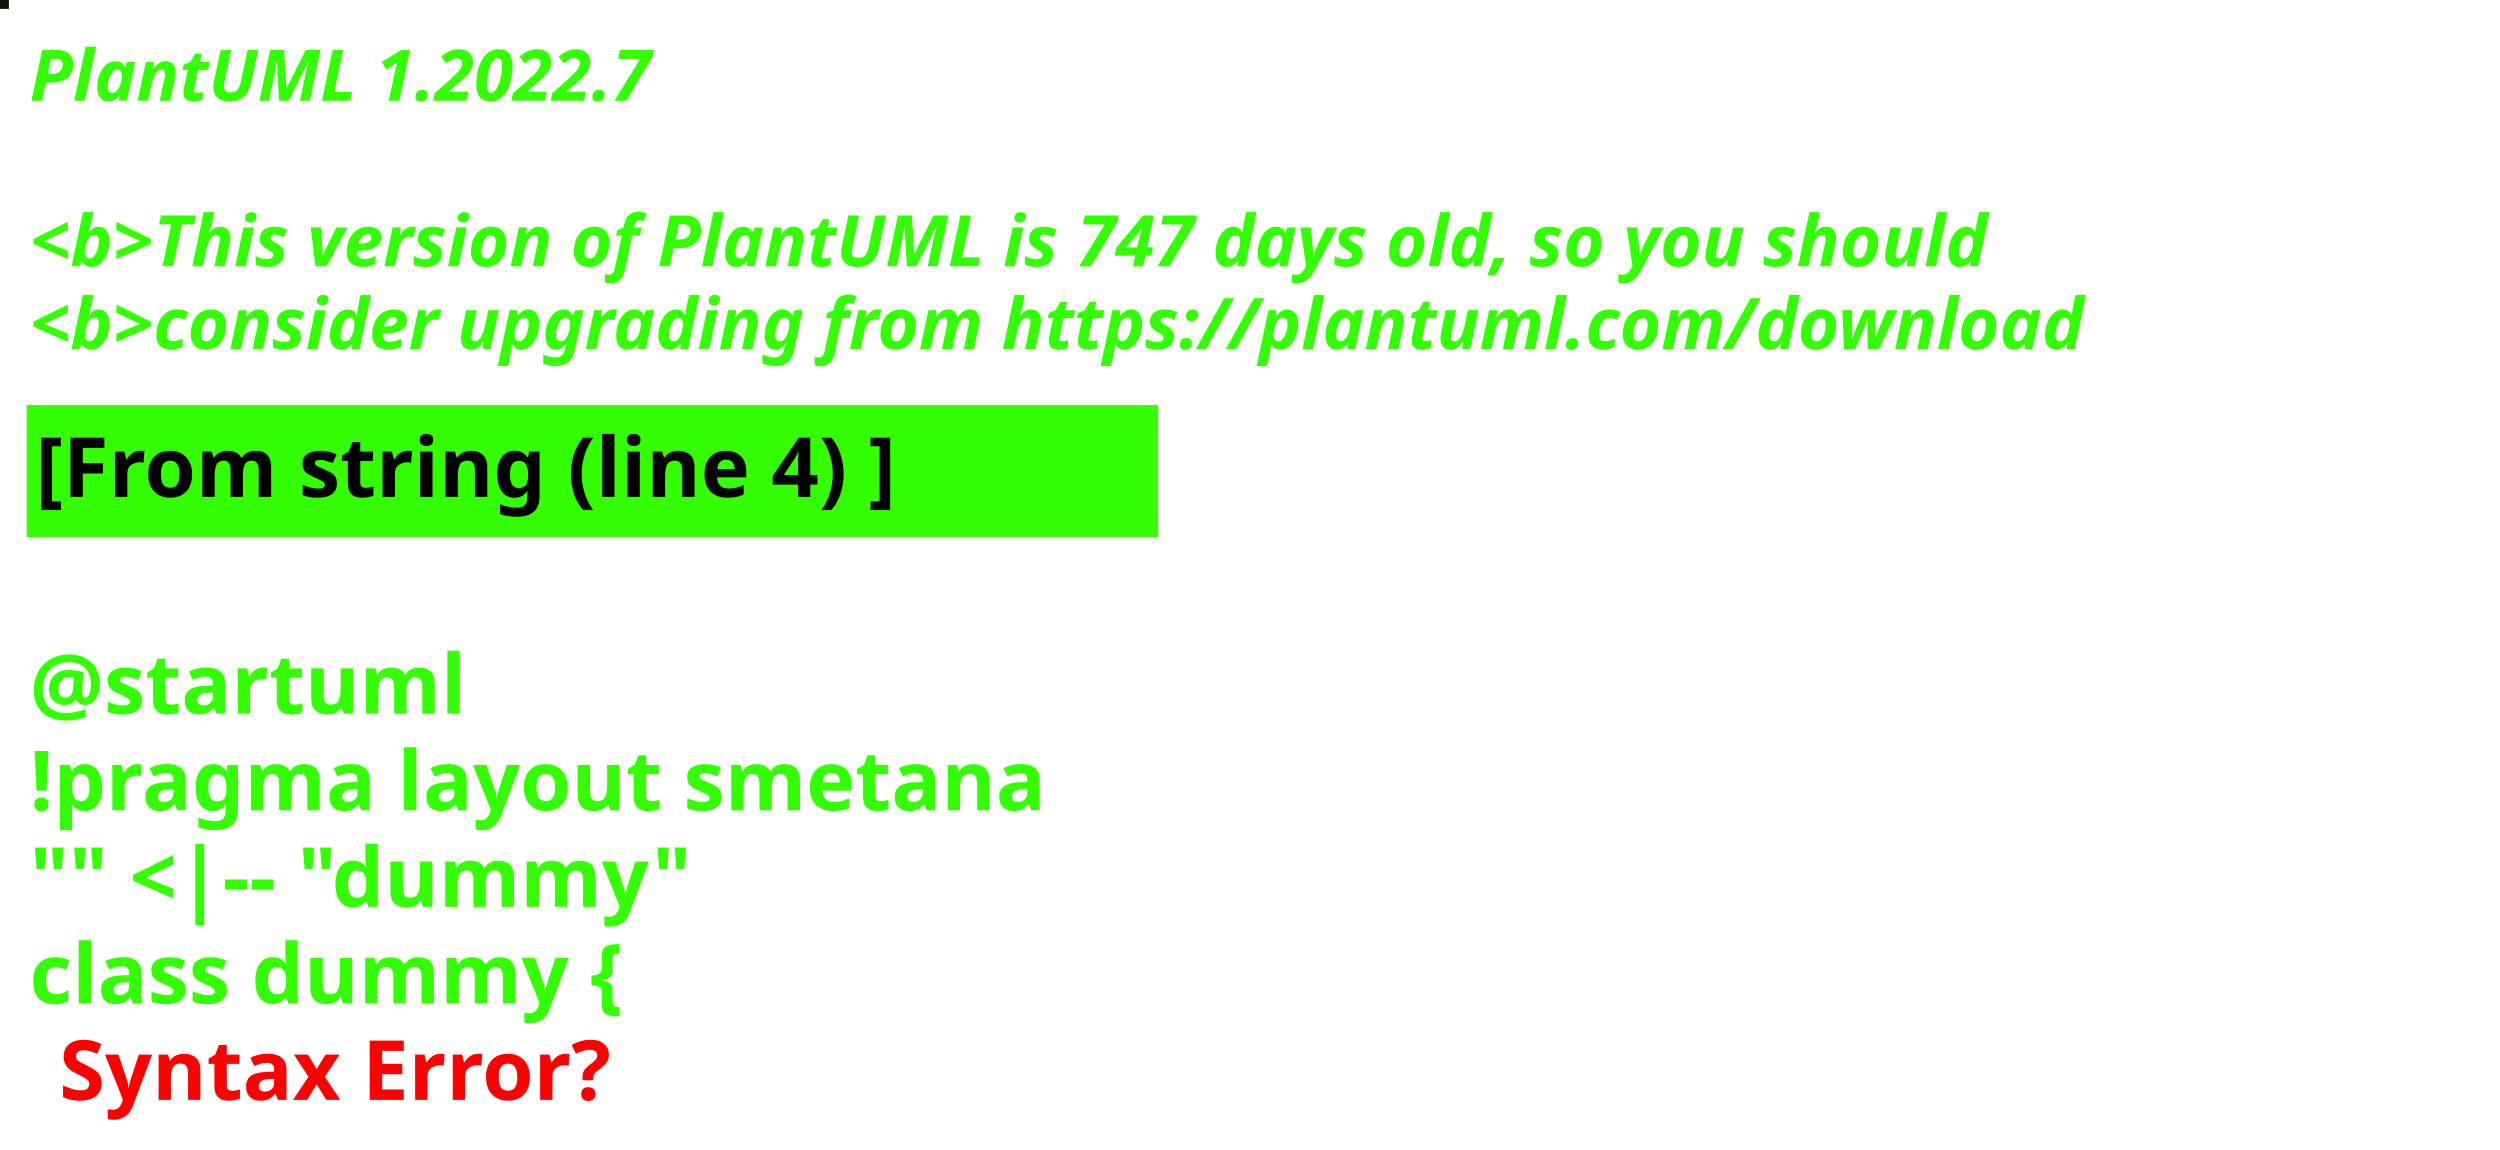
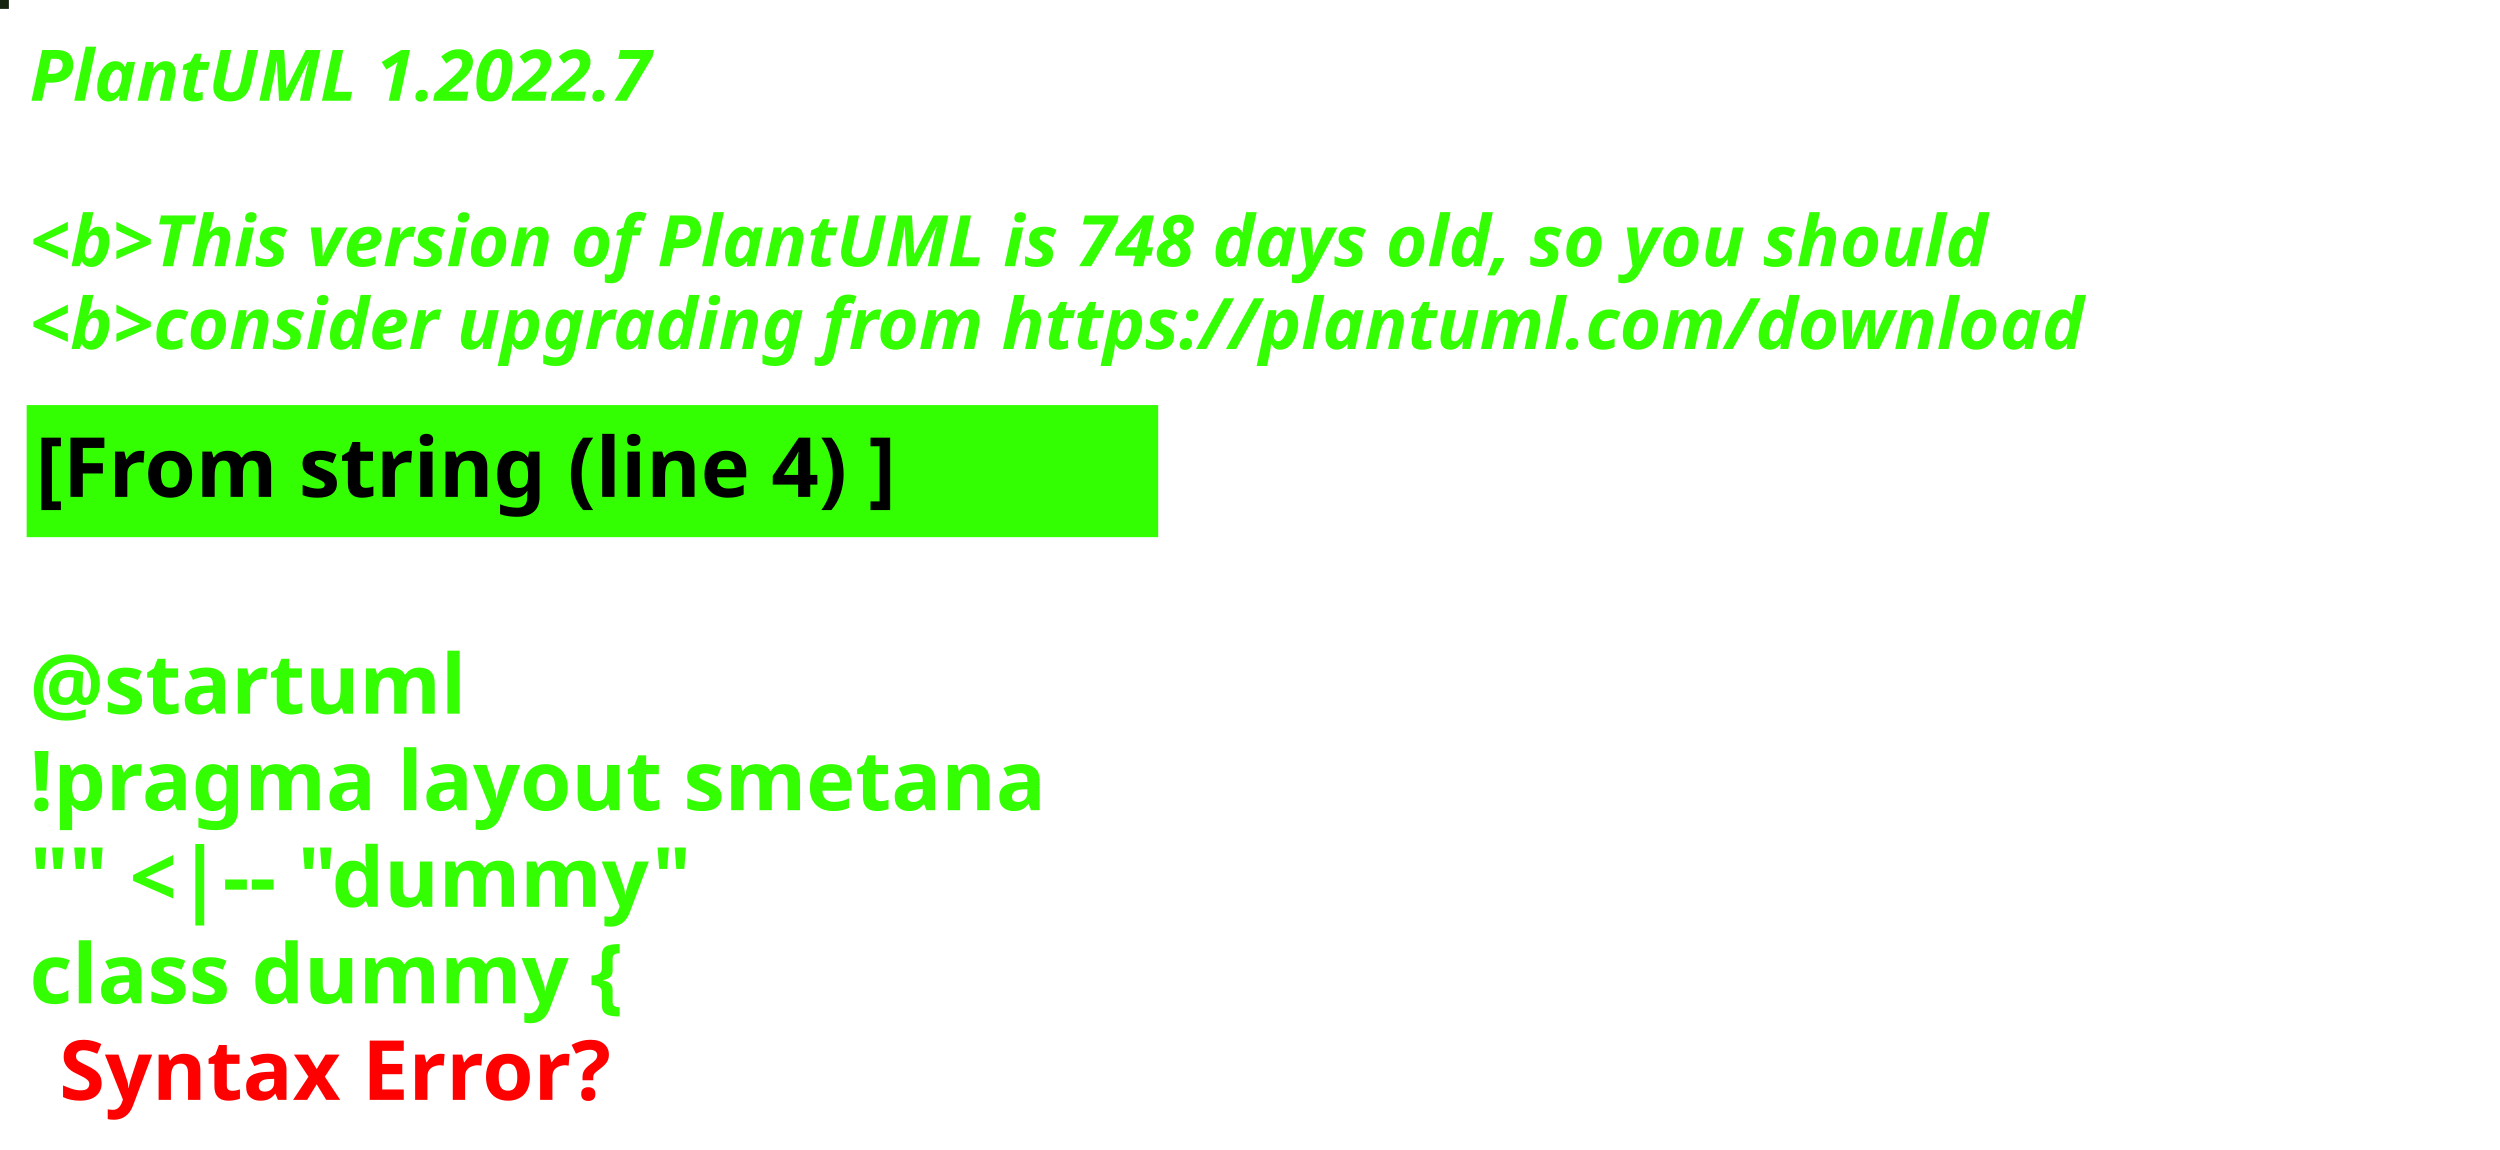
<svg xmlns="http://www.w3.org/2000/svg" contentStyleType="text/css" height="194px" preserveAspectRatio="none" style="width:422px;height:194px;background:#000000;" version="1.1" viewBox="0 0 422 194" width="422px" zoomAndPan="magnify">
  <defs />
  <g>
-     <rect fill="#0D1803" height="1" style="stroke:#0D1803;stroke-width:1.0;" width="1" x="0" y="0" />
+     <rect fill="#15240F" height="1" style="stroke:#15240F;stroke-width:1.0;" width="1" x="0" y="0" />
    <text fill="#33FF02" font-family="sans-serif" font-size="12" font-style="italic" font-weight="bold" lengthAdjust="spacing" textLength="127" x="5" y="17">PlantUML 1.2022.7</text>
    <text fill="#33FF02" font-family="sans-serif" font-size="12" font-style="italic" font-weight="bold" lengthAdjust="spacing" textLength="4" x="5" y="30.969"> </text>
-     <text fill="#33FF02" font-family="sans-serif" font-size="12" font-style="italic" font-weight="bold" lengthAdjust="spacing" textLength="399" x="5" y="44.938">&lt;b&gt;This version of PlantUML is 747 days old, so you should</text>
+     <text fill="#33FF02" font-family="sans-serif" font-size="12" font-style="italic" font-weight="bold" lengthAdjust="spacing" textLength="399" x="5" y="44.938">&lt;b&gt;This version of PlantUML is 748 days old, so you should</text>
    <text fill="#33FF02" font-family="sans-serif" font-size="12" font-style="italic" font-weight="bold" lengthAdjust="spacing" textLength="408" x="5" y="58.906">&lt;b&gt;consider upgrading from https://plantuml.com/download</text>
    <rect fill="#33FF02" height="21.297" style="stroke:#33FF02;stroke-width:1.0;" width="190" x="5" y="68.875" />
    <text fill="#000000" font-family="sans-serif" font-size="14" font-weight="bold" lengthAdjust="spacing" textLength="168" x="6" y="83.875">[From string (line 4) ]</text>
    <text fill="#33FF02" font-family="sans-serif" font-size="14" font-weight="bold" lengthAdjust="spacing" textLength="5" x="5" y="104.172"> </text>
    <text fill="#33FF02" font-family="sans-serif" font-size="14" font-weight="bold" lengthAdjust="spacing" textLength="79" x="5" y="120.469">@startuml</text>
    <text fill="#33FF02" font-family="sans-serif" font-size="14" font-weight="bold" lengthAdjust="spacing" textLength="190" x="5" y="136.766">!pragma layout smetana</text>
    <text fill="#33FF02" font-family="sans-serif" font-size="14" font-weight="bold" lengthAdjust="spacing" textLength="124" x="5" y="153.062">"" &lt;|-- "dummy"</text>
    <text fill="#33FF02" font-family="sans-serif" font-size="14" font-weight="bold" lengthAdjust="spacing" text-decoration="wavy underline" textLength="117" x="5" y="169.359">class dummy {</text>
    <text fill="#FF0000" font-family="sans-serif" font-size="14" font-weight="bold" lengthAdjust="spacing" textLength="106" x="10" y="185.656">Syntax Error?</text>
  </g>
</svg>
